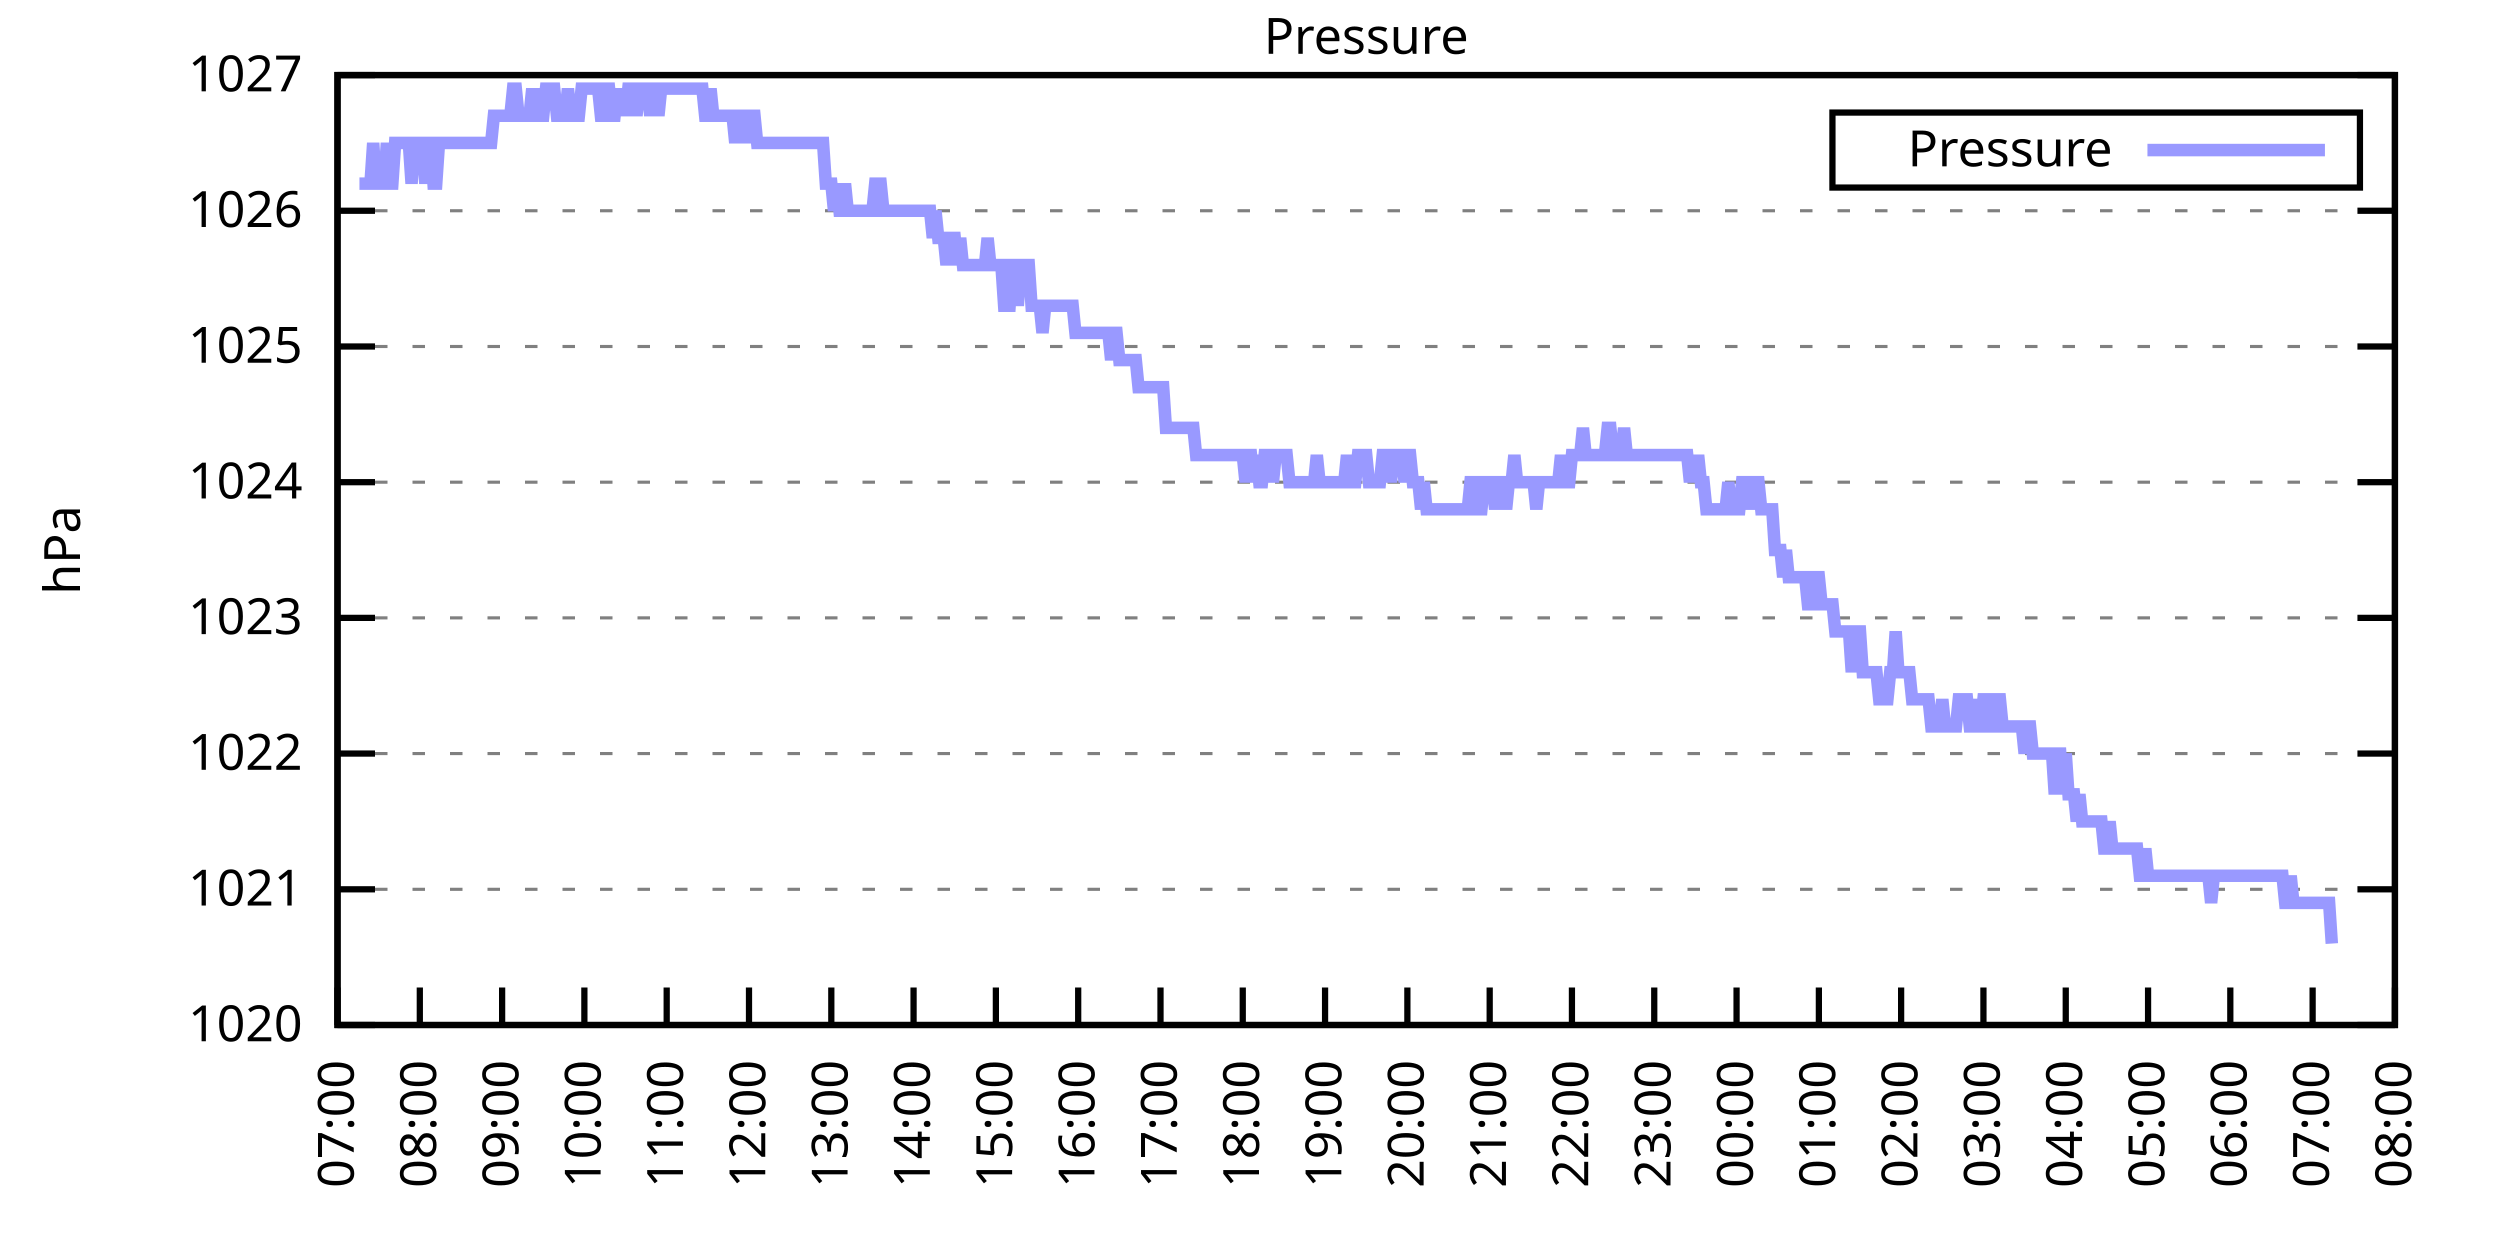
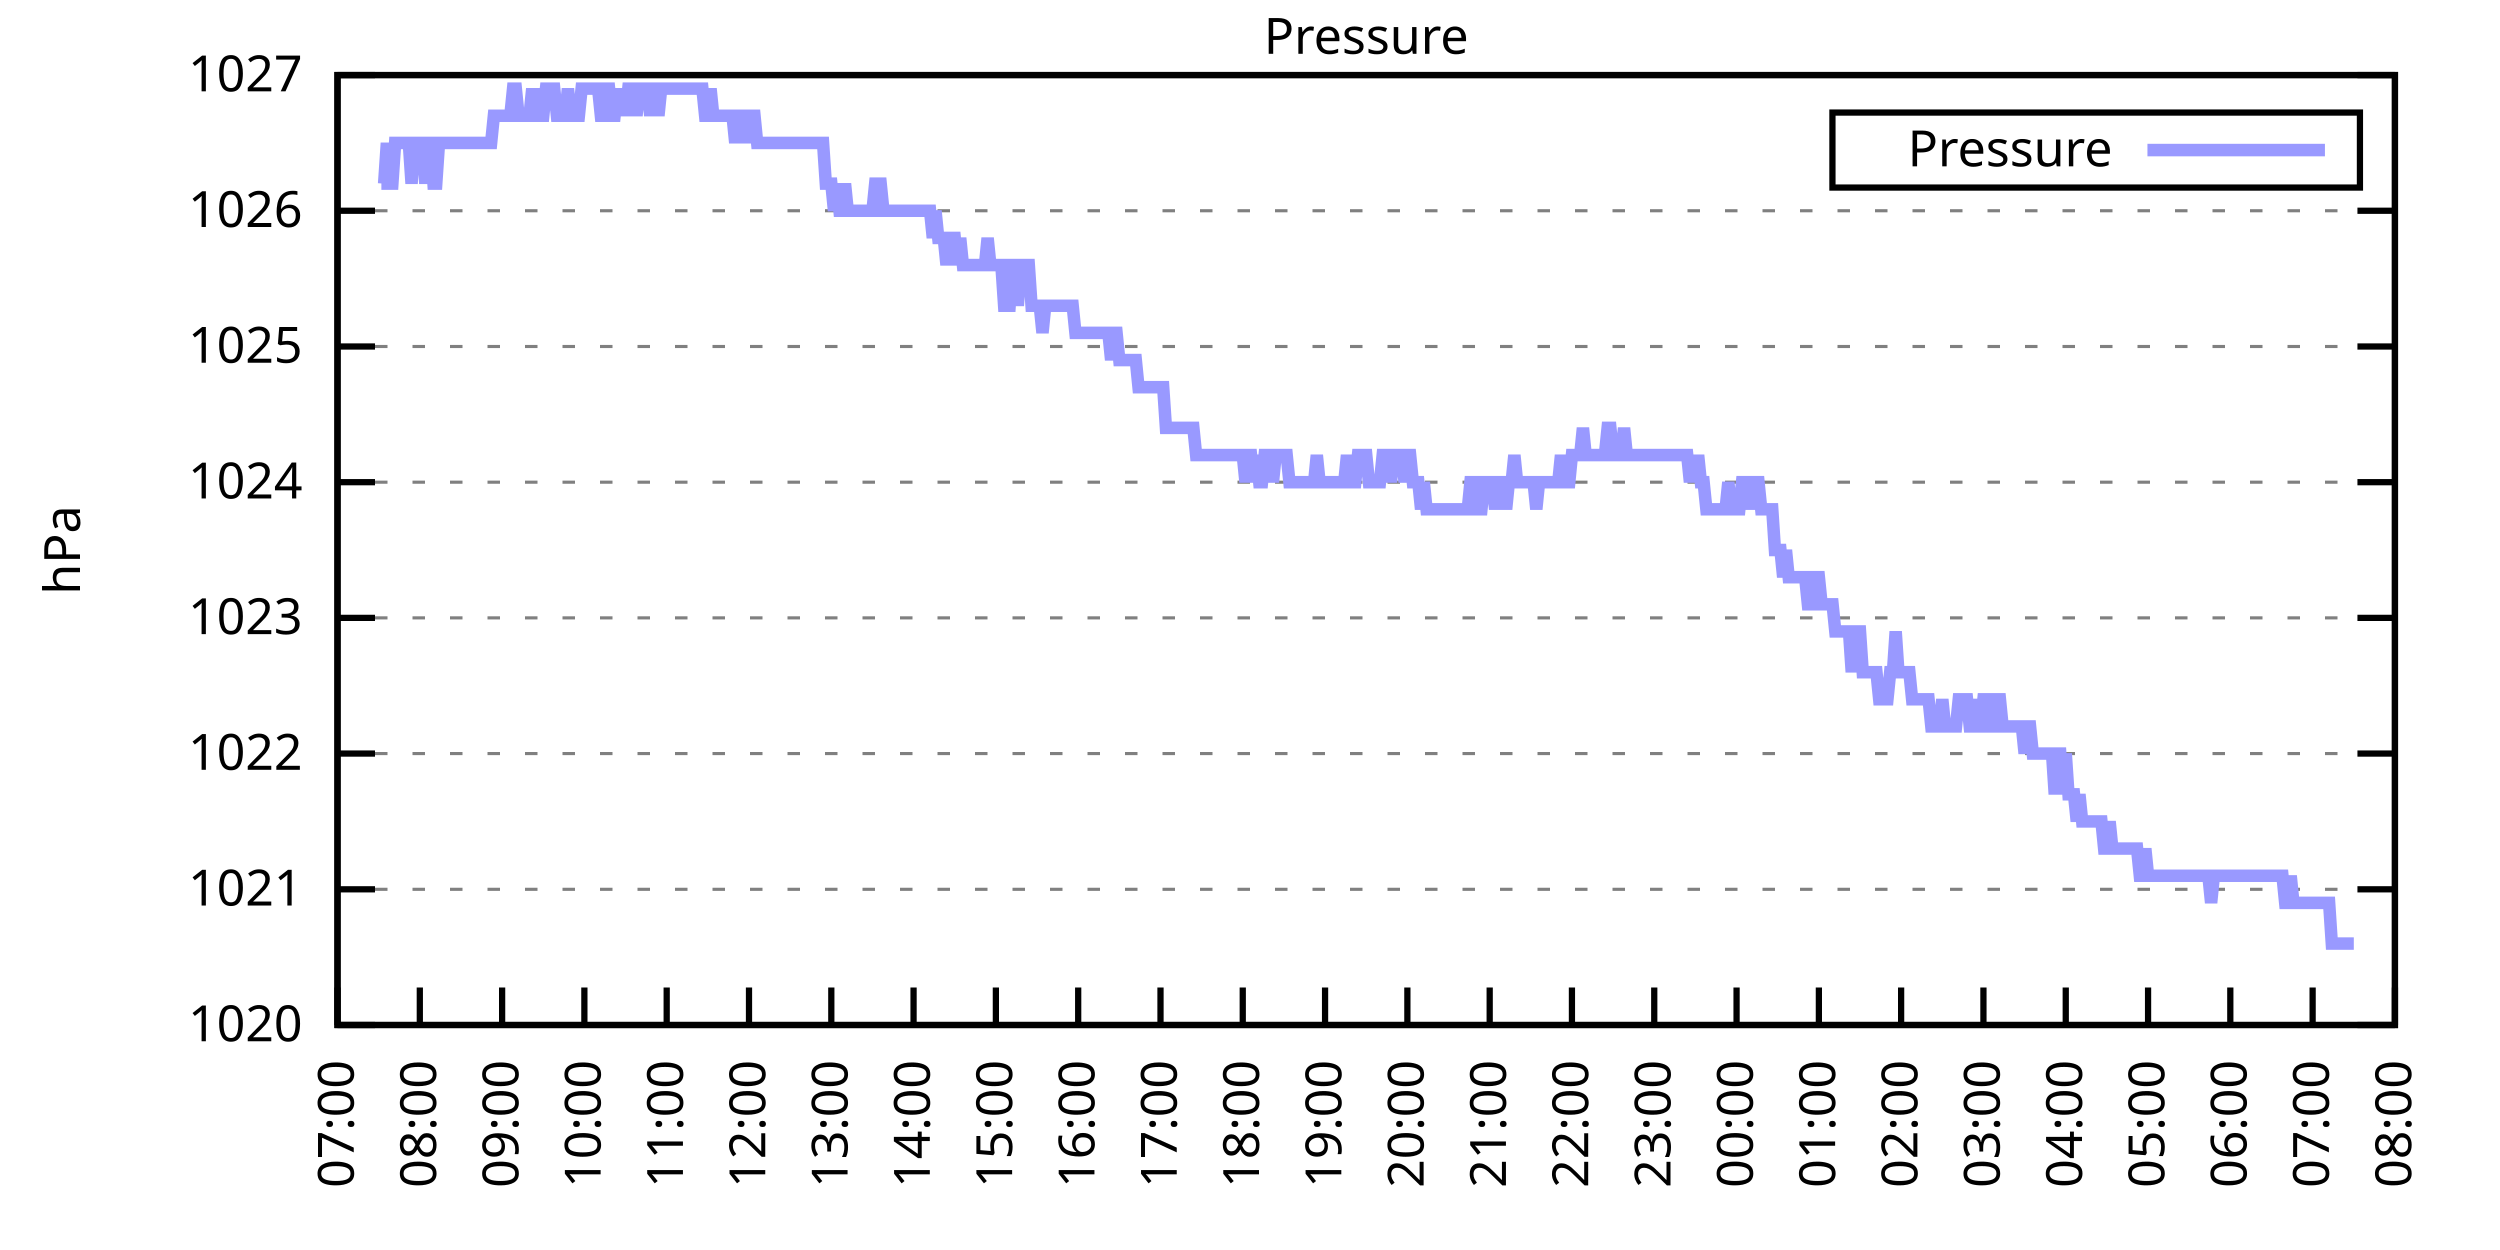
<svg xmlns="http://www.w3.org/2000/svg" xmlns:xlink="http://www.w3.org/1999/xlink" width="400" height="200" viewBox="0 0 400 200">
  <g id="gnuplot_canvas">
    <rect x="0" y="0" width="400" height="200" fill="none" />
    <defs>
      <circle id="gpDot" r="0.5" stroke-width="0.5" stroke="currentColor" />
      <path id="gpPt0" stroke-width="0.333" stroke="currentColor" d="M-1,0 h2 M0,-1 v2" />
      <path id="gpPt1" stroke-width="0.333" stroke="currentColor" d="M-1,-1 L1,1 M1,-1 L-1,1" />
      <path id="gpPt2" stroke-width="0.333" stroke="currentColor" d="M-1,0 L1,0 M0,-1 L0,1 M-1,-1 L1,1 M-1,1 L1,-1" />
      <rect id="gpPt3" stroke-width="0.333" stroke="currentColor" x="-1" y="-1" width="2" height="2" />
      <rect id="gpPt4" stroke-width="0.333" stroke="currentColor" fill="currentColor" x="-1" y="-1" width="2" height="2" />
      <circle id="gpPt5" stroke-width="0.333" stroke="currentColor" cx="0" cy="0" r="1" />
      <use xlink:href="#gpPt5" id="gpPt6" fill="currentColor" stroke="none" />
      <path id="gpPt7" stroke-width="0.333" stroke="currentColor" d="M0,-1.33 L-1.33,0.67 L1.33,0.67 z" />
      <use xlink:href="#gpPt7" id="gpPt8" fill="currentColor" stroke="none" />
      <use xlink:href="#gpPt7" id="gpPt9" stroke="currentColor" transform="rotate(180)" />
      <use xlink:href="#gpPt9" id="gpPt10" fill="currentColor" stroke="none" />
      <use xlink:href="#gpPt3" id="gpPt11" stroke="currentColor" transform="rotate(45)" />
      <use xlink:href="#gpPt11" id="gpPt12" fill="currentColor" stroke="none" />
      <path id="gpPt13" stroke-width="0.333" stroke="currentColor" d="M0,1.330 L1.265,0.411 L0.782,-1.067 L-0.782,-1.076 L-1.265,0.411 z" />
      <use xlink:href="#gpPt13" id="gpPt14" fill="currentColor" stroke="none" />
      <filter id="textbox" filterUnits="objectBoundingBox" x="0" y="0" height="1" width="1">
        <feFlood flood-color="white" flood-opacity="1" result="bgnd" />
        <feComposite in="SourceGraphic" in2="bgnd" operator="atop" />
      </filter>
      <filter id="greybox" filterUnits="objectBoundingBox" x="0" y="0" height="1" width="1">
        <feFlood flood-color="lightgrey" flood-opacity="1" result="grey" />
        <feComposite in="SourceGraphic" in2="grey" operator="atop" />
      </filter>
    </defs>
    <g fill="none" color="white" stroke="currentColor" stroke-width="1.00" stroke-linecap="butt" stroke-linejoin="miter">
</g>
    <g fill="none" color="black" stroke="currentColor" stroke-width="1.00" stroke-linecap="butt" stroke-linejoin="miter">
      <g stroke="none" shape-rendering="crispEdges">
        <polygon fill="rgb(255, 255, 255)" points="54.00,164.00 383.18,164.00 383.18,12.02 54.00,12.02 " />
      </g>
    </g>
    <g fill="none" color="black" stroke="currentColor" stroke-width="1.00" stroke-linecap="butt" stroke-linejoin="miter">
</g>
    <g fill="none" color="black" stroke="black" stroke-width="0.50" stroke-linecap="butt" stroke-linejoin="miter">
</g>
    <g fill="none" color="gray" stroke="currentColor" stroke-width="0.50" stroke-linecap="butt" stroke-linejoin="miter">
      <path stroke="gray" stroke-dasharray="2,4" class="gridline" d="M54.00,164.00 L383.19,164.00  " />
    </g>
    <g fill="none" color="gray" stroke="gray" stroke-width="1.00" stroke-linecap="butt" stroke-linejoin="miter">
</g>
    <g fill="none" color="black" stroke="currentColor" stroke-width="1.00" stroke-linecap="butt" stroke-linejoin="miter">
      <path stroke="black" d="M54.00,164.00 L60.00,164.00 M383.19,164.00 L377.19,164.00  " />
      <g transform="translate(48.40,166.60)" stroke="none" fill="black" font-family="Sans" font-size="8.00" text-anchor="end">
        <text>
          <tspan font-family="Sans"> 1020</tspan>
        </text>
      </g>
    </g>
    <g fill="none" color="black" stroke="currentColor" stroke-width="1.00" stroke-linecap="butt" stroke-linejoin="miter">
</g>
    <g fill="none" color="black" stroke="black" stroke-width="0.50" stroke-linecap="butt" stroke-linejoin="miter">
</g>
    <g fill="none" color="gray" stroke="currentColor" stroke-width="0.50" stroke-linecap="butt" stroke-linejoin="miter">
      <path stroke="gray" stroke-dasharray="2,4" class="gridline" d="M54.00,142.29 L383.19,142.29  " />
    </g>
    <g fill="none" color="gray" stroke="gray" stroke-width="1.00" stroke-linecap="butt" stroke-linejoin="miter">
</g>
    <g fill="none" color="black" stroke="currentColor" stroke-width="1.00" stroke-linecap="butt" stroke-linejoin="miter">
      <path stroke="black" d="M54.00,142.29 L60.00,142.29 M383.19,142.29 L377.19,142.29  " />
      <g transform="translate(48.40,144.89)" stroke="none" fill="black" font-family="Sans" font-size="8.00" text-anchor="end">
        <text>
          <tspan font-family="Sans"> 1021</tspan>
        </text>
      </g>
    </g>
    <g fill="none" color="black" stroke="currentColor" stroke-width="1.00" stroke-linecap="butt" stroke-linejoin="miter">
</g>
    <g fill="none" color="black" stroke="black" stroke-width="0.50" stroke-linecap="butt" stroke-linejoin="miter">
</g>
    <g fill="none" color="gray" stroke="currentColor" stroke-width="0.50" stroke-linecap="butt" stroke-linejoin="miter">
      <path stroke="gray" stroke-dasharray="2,4" class="gridline" d="M54.00,120.57 L383.19,120.57  " />
    </g>
    <g fill="none" color="gray" stroke="gray" stroke-width="1.00" stroke-linecap="butt" stroke-linejoin="miter">
</g>
    <g fill="none" color="black" stroke="currentColor" stroke-width="1.00" stroke-linecap="butt" stroke-linejoin="miter">
      <path stroke="black" d="M54.00,120.57 L60.00,120.57 M383.19,120.57 L377.19,120.57  " />
      <g transform="translate(48.40,123.17)" stroke="none" fill="black" font-family="Sans" font-size="8.00" text-anchor="end">
        <text>
          <tspan font-family="Sans"> 1022</tspan>
        </text>
      </g>
    </g>
    <g fill="none" color="black" stroke="currentColor" stroke-width="1.00" stroke-linecap="butt" stroke-linejoin="miter">
</g>
    <g fill="none" color="black" stroke="black" stroke-width="0.50" stroke-linecap="butt" stroke-linejoin="miter">
</g>
    <g fill="none" color="gray" stroke="currentColor" stroke-width="0.50" stroke-linecap="butt" stroke-linejoin="miter">
      <path stroke="gray" stroke-dasharray="2,4" class="gridline" d="M54.00,98.86 L383.19,98.86  " />
    </g>
    <g fill="none" color="gray" stroke="gray" stroke-width="1.00" stroke-linecap="butt" stroke-linejoin="miter">
</g>
    <g fill="none" color="black" stroke="currentColor" stroke-width="1.00" stroke-linecap="butt" stroke-linejoin="miter">
      <path stroke="black" d="M54.00,98.86 L60.00,98.86 M383.19,98.86 L377.19,98.86  " />
      <g transform="translate(48.40,101.46)" stroke="none" fill="black" font-family="Sans" font-size="8.00" text-anchor="end">
        <text>
          <tspan font-family="Sans"> 1023</tspan>
        </text>
      </g>
    </g>
    <g fill="none" color="black" stroke="currentColor" stroke-width="1.00" stroke-linecap="butt" stroke-linejoin="miter">
</g>
    <g fill="none" color="black" stroke="black" stroke-width="0.50" stroke-linecap="butt" stroke-linejoin="miter">
</g>
    <g fill="none" color="gray" stroke="currentColor" stroke-width="0.50" stroke-linecap="butt" stroke-linejoin="miter">
      <path stroke="gray" stroke-dasharray="2,4" class="gridline" d="M54.00,77.15 L383.19,77.15  " />
    </g>
    <g fill="none" color="gray" stroke="gray" stroke-width="1.00" stroke-linecap="butt" stroke-linejoin="miter">
</g>
    <g fill="none" color="black" stroke="currentColor" stroke-width="1.00" stroke-linecap="butt" stroke-linejoin="miter">
      <path stroke="black" d="M54.00,77.15 L60.00,77.15 M383.19,77.15 L377.19,77.15  " />
      <g transform="translate(48.40,79.75)" stroke="none" fill="black" font-family="Sans" font-size="8.00" text-anchor="end">
        <text>
          <tspan font-family="Sans"> 1024</tspan>
        </text>
      </g>
    </g>
    <g fill="none" color="black" stroke="currentColor" stroke-width="1.00" stroke-linecap="butt" stroke-linejoin="miter">
</g>
    <g fill="none" color="black" stroke="black" stroke-width="0.50" stroke-linecap="butt" stroke-linejoin="miter">
</g>
    <g fill="none" color="gray" stroke="currentColor" stroke-width="0.50" stroke-linecap="butt" stroke-linejoin="miter">
      <path stroke="gray" stroke-dasharray="2,4" class="gridline" d="M54.00,55.44 L383.19,55.44  " />
    </g>
    <g fill="none" color="gray" stroke="gray" stroke-width="1.00" stroke-linecap="butt" stroke-linejoin="miter">
</g>
    <g fill="none" color="black" stroke="currentColor" stroke-width="1.00" stroke-linecap="butt" stroke-linejoin="miter">
      <path stroke="black" d="M54.00,55.44 L60.00,55.44 M383.19,55.44 L377.19,55.44  " />
      <g transform="translate(48.40,58.04)" stroke="none" fill="black" font-family="Sans" font-size="8.00" text-anchor="end">
        <text>
          <tspan font-family="Sans"> 1025</tspan>
        </text>
      </g>
    </g>
    <g fill="none" color="black" stroke="currentColor" stroke-width="1.00" stroke-linecap="butt" stroke-linejoin="miter">
</g>
    <g fill="none" color="black" stroke="black" stroke-width="0.50" stroke-linecap="butt" stroke-linejoin="miter">
</g>
    <g fill="none" color="gray" stroke="currentColor" stroke-width="0.50" stroke-linecap="butt" stroke-linejoin="miter">
      <path stroke="gray" stroke-dasharray="2,4" class="gridline" d="M54.00,33.72 L383.19,33.72  " />
    </g>
    <g fill="none" color="gray" stroke="gray" stroke-width="1.00" stroke-linecap="butt" stroke-linejoin="miter">
</g>
    <g fill="none" color="black" stroke="currentColor" stroke-width="1.00" stroke-linecap="butt" stroke-linejoin="miter">
      <path stroke="black" d="M54.00,33.72 L60.00,33.72 M383.19,33.72 L377.19,33.72  " />
      <g transform="translate(48.40,36.32)" stroke="none" fill="black" font-family="Sans" font-size="8.00" text-anchor="end">
        <text>
          <tspan font-family="Sans"> 1026</tspan>
        </text>
      </g>
    </g>
    <g fill="none" color="black" stroke="currentColor" stroke-width="1.00" stroke-linecap="butt" stroke-linejoin="miter">
</g>
    <g fill="none" color="black" stroke="black" stroke-width="0.50" stroke-linecap="butt" stroke-linejoin="miter">
</g>
    <g fill="none" color="gray" stroke="currentColor" stroke-width="0.50" stroke-linecap="butt" stroke-linejoin="miter">
      <path stroke="gray" stroke-dasharray="2,4" class="gridline" d="M54.00,12.01 L383.19,12.01  " />
    </g>
    <g fill="none" color="gray" stroke="gray" stroke-width="1.00" stroke-linecap="butt" stroke-linejoin="miter">
</g>
    <g fill="none" color="black" stroke="currentColor" stroke-width="1.00" stroke-linecap="butt" stroke-linejoin="miter">
      <path stroke="black" d="M54.00,12.01 L60.00,12.01 M383.19,12.01 L377.19,12.01  " />
      <g transform="translate(48.40,14.61)" stroke="none" fill="black" font-family="Sans" font-size="8.00" text-anchor="end">
        <text>
          <tspan font-family="Sans"> 1027</tspan>
        </text>
      </g>
    </g>
    <g fill="none" color="black" stroke="currentColor" stroke-width="1.00" stroke-linecap="butt" stroke-linejoin="miter">
      <path stroke="black" d="M54.00,164.00 L54.00,158.00  " />
      <g transform="translate(56.60,169.60) rotate(270.00)" stroke="none" fill="black" font-family="Sans" font-size="8.00" text-anchor="end">
        <text>
          <tspan font-family="Sans">07:00</tspan>
        </text>
      </g>
    </g>
    <g fill="none" color="black" stroke="currentColor" stroke-width="1.00" stroke-linecap="butt" stroke-linejoin="miter">
      <path stroke="black" d="M67.17,164.00 L67.17,158.00  " />
      <g transform="translate(69.77,169.60) rotate(270.00)" stroke="none" fill="black" font-family="Sans" font-size="8.00" text-anchor="end">
        <text>
          <tspan font-family="Sans">08:00</tspan>
        </text>
      </g>
    </g>
    <g fill="none" color="black" stroke="currentColor" stroke-width="1.00" stroke-linecap="butt" stroke-linejoin="miter">
      <path stroke="black" d="M80.34,164.00 L80.34,158.00  " />
      <g transform="translate(82.94,169.60) rotate(270.00)" stroke="none" fill="black" font-family="Sans" font-size="8.00" text-anchor="end">
        <text>
          <tspan font-family="Sans">09:00</tspan>
        </text>
      </g>
    </g>
    <g fill="none" color="black" stroke="currentColor" stroke-width="1.00" stroke-linecap="butt" stroke-linejoin="miter">
      <path stroke="black" d="M93.50,164.00 L93.50,158.00  " />
      <g transform="translate(96.10,169.60) rotate(270.00)" stroke="none" fill="black" font-family="Sans" font-size="8.00" text-anchor="end">
        <text>
          <tspan font-family="Sans">10:00</tspan>
        </text>
      </g>
    </g>
    <g fill="none" color="black" stroke="currentColor" stroke-width="1.00" stroke-linecap="butt" stroke-linejoin="miter">
      <path stroke="black" d="M106.67,164.00 L106.67,158.00  " />
      <g transform="translate(109.27,169.60) rotate(270.00)" stroke="none" fill="black" font-family="Sans" font-size="8.00" text-anchor="end">
        <text>
          <tspan font-family="Sans">11:00</tspan>
        </text>
      </g>
    </g>
    <g fill="none" color="black" stroke="currentColor" stroke-width="1.00" stroke-linecap="butt" stroke-linejoin="miter">
      <path stroke="black" d="M119.84,164.00 L119.84,158.00  " />
      <g transform="translate(122.44,169.60) rotate(270.00)" stroke="none" fill="black" font-family="Sans" font-size="8.00" text-anchor="end">
        <text>
          <tspan font-family="Sans">12:00</tspan>
        </text>
      </g>
    </g>
    <g fill="none" color="black" stroke="currentColor" stroke-width="1.00" stroke-linecap="butt" stroke-linejoin="miter">
      <path stroke="black" d="M133.01,164.00 L133.01,158.00  " />
      <g transform="translate(135.61,169.60) rotate(270.00)" stroke="none" fill="black" font-family="Sans" font-size="8.00" text-anchor="end">
        <text>
          <tspan font-family="Sans">13:00</tspan>
        </text>
      </g>
    </g>
    <g fill="none" color="black" stroke="currentColor" stroke-width="1.00" stroke-linecap="butt" stroke-linejoin="miter">
      <path stroke="black" d="M146.17,164.00 L146.17,158.00  " />
      <g transform="translate(148.77,169.60) rotate(270.00)" stroke="none" fill="black" font-family="Sans" font-size="8.00" text-anchor="end">
        <text>
          <tspan font-family="Sans">14:00</tspan>
        </text>
      </g>
    </g>
    <g fill="none" color="black" stroke="currentColor" stroke-width="1.00" stroke-linecap="butt" stroke-linejoin="miter">
      <path stroke="black" d="M159.34,164.00 L159.34,158.00  " />
      <g transform="translate(161.94,169.60) rotate(270.00)" stroke="none" fill="black" font-family="Sans" font-size="8.00" text-anchor="end">
        <text>
          <tspan font-family="Sans">15:00</tspan>
        </text>
      </g>
    </g>
    <g fill="none" color="black" stroke="currentColor" stroke-width="1.00" stroke-linecap="butt" stroke-linejoin="miter">
      <path stroke="black" d="M172.51,164.00 L172.51,158.00  " />
      <g transform="translate(175.11,169.60) rotate(270.00)" stroke="none" fill="black" font-family="Sans" font-size="8.00" text-anchor="end">
        <text>
          <tspan font-family="Sans">16:00</tspan>
        </text>
      </g>
    </g>
    <g fill="none" color="black" stroke="currentColor" stroke-width="1.00" stroke-linecap="butt" stroke-linejoin="miter">
      <path stroke="black" d="M185.68,164.00 L185.68,158.00  " />
      <g transform="translate(188.28,169.60) rotate(270.00)" stroke="none" fill="black" font-family="Sans" font-size="8.00" text-anchor="end">
        <text>
          <tspan font-family="Sans">17:00</tspan>
        </text>
      </g>
    </g>
    <g fill="none" color="black" stroke="currentColor" stroke-width="1.00" stroke-linecap="butt" stroke-linejoin="miter">
      <path stroke="black" d="M198.84,164.00 L198.84,158.00  " />
      <g transform="translate(201.44,169.60) rotate(270.00)" stroke="none" fill="black" font-family="Sans" font-size="8.00" text-anchor="end">
        <text>
          <tspan font-family="Sans">18:00</tspan>
        </text>
      </g>
    </g>
    <g fill="none" color="black" stroke="currentColor" stroke-width="1.00" stroke-linecap="butt" stroke-linejoin="miter">
      <path stroke="black" d="M212.01,164.00 L212.01,158.00  " />
      <g transform="translate(214.61,169.60) rotate(270.00)" stroke="none" fill="black" font-family="Sans" font-size="8.00" text-anchor="end">
        <text>
          <tspan font-family="Sans">19:00</tspan>
        </text>
      </g>
    </g>
    <g fill="none" color="black" stroke="currentColor" stroke-width="1.00" stroke-linecap="butt" stroke-linejoin="miter">
      <path stroke="black" d="M225.18,164.00 L225.18,158.00  " />
      <g transform="translate(227.78,169.60) rotate(270.00)" stroke="none" fill="black" font-family="Sans" font-size="8.00" text-anchor="end">
        <text>
          <tspan font-family="Sans">20:00</tspan>
        </text>
      </g>
    </g>
    <g fill="none" color="black" stroke="currentColor" stroke-width="1.00" stroke-linecap="butt" stroke-linejoin="miter">
      <path stroke="black" d="M238.35,164.00 L238.35,158.00  " />
      <g transform="translate(240.95,169.60) rotate(270.00)" stroke="none" fill="black" font-family="Sans" font-size="8.00" text-anchor="end">
        <text>
          <tspan font-family="Sans">21:00</tspan>
        </text>
      </g>
    </g>
    <g fill="none" color="black" stroke="currentColor" stroke-width="1.00" stroke-linecap="butt" stroke-linejoin="miter">
      <path stroke="black" d="M251.51,164.00 L251.51,158.00  " />
      <g transform="translate(254.11,169.60) rotate(270.00)" stroke="none" fill="black" font-family="Sans" font-size="8.00" text-anchor="end">
        <text>
          <tspan font-family="Sans">22:00</tspan>
        </text>
      </g>
    </g>
    <g fill="none" color="black" stroke="currentColor" stroke-width="1.00" stroke-linecap="butt" stroke-linejoin="miter">
      <path stroke="black" d="M264.68,164.00 L264.68,158.00  " />
      <g transform="translate(267.28,169.60) rotate(270.00)" stroke="none" fill="black" font-family="Sans" font-size="8.00" text-anchor="end">
        <text>
          <tspan font-family="Sans">23:00</tspan>
        </text>
      </g>
    </g>
    <g fill="none" color="black" stroke="currentColor" stroke-width="1.00" stroke-linecap="butt" stroke-linejoin="miter">
      <path stroke="black" d="M277.85,164.00 L277.85,158.00  " />
      <g transform="translate(280.45,169.60) rotate(270.00)" stroke="none" fill="black" font-family="Sans" font-size="8.00" text-anchor="end">
        <text>
          <tspan font-family="Sans">00:00</tspan>
        </text>
      </g>
    </g>
    <g fill="none" color="black" stroke="currentColor" stroke-width="1.00" stroke-linecap="butt" stroke-linejoin="miter">
      <path stroke="black" d="M291.02,164.00 L291.02,158.00  " />
      <g transform="translate(293.62,169.60) rotate(270.00)" stroke="none" fill="black" font-family="Sans" font-size="8.00" text-anchor="end">
        <text>
          <tspan font-family="Sans">01:00</tspan>
        </text>
      </g>
    </g>
    <g fill="none" color="black" stroke="currentColor" stroke-width="1.00" stroke-linecap="butt" stroke-linejoin="miter">
      <path stroke="black" d="M304.18,164.00 L304.18,158.00  " />
      <g transform="translate(306.78,169.60) rotate(270.00)" stroke="none" fill="black" font-family="Sans" font-size="8.00" text-anchor="end">
        <text>
          <tspan font-family="Sans">02:00</tspan>
        </text>
      </g>
    </g>
    <g fill="none" color="black" stroke="currentColor" stroke-width="1.00" stroke-linecap="butt" stroke-linejoin="miter">
      <path stroke="black" d="M317.35,164.00 L317.35,158.00  " />
      <g transform="translate(319.95,169.60) rotate(270.00)" stroke="none" fill="black" font-family="Sans" font-size="8.00" text-anchor="end">
        <text>
          <tspan font-family="Sans">03:00</tspan>
        </text>
      </g>
    </g>
    <g fill="none" color="black" stroke="currentColor" stroke-width="1.00" stroke-linecap="butt" stroke-linejoin="miter">
      <path stroke="black" d="M330.52,164.00 L330.52,158.00  " />
      <g transform="translate(333.12,169.60) rotate(270.00)" stroke="none" fill="black" font-family="Sans" font-size="8.00" text-anchor="end">
        <text>
          <tspan font-family="Sans">04:00</tspan>
        </text>
      </g>
    </g>
    <g fill="none" color="black" stroke="currentColor" stroke-width="1.00" stroke-linecap="butt" stroke-linejoin="miter">
      <path stroke="black" d="M343.69,164.00 L343.69,158.00  " />
      <g transform="translate(346.29,169.60) rotate(270.00)" stroke="none" fill="black" font-family="Sans" font-size="8.00" text-anchor="end">
        <text>
          <tspan font-family="Sans">05:00</tspan>
        </text>
      </g>
    </g>
    <g fill="none" color="black" stroke="currentColor" stroke-width="1.00" stroke-linecap="butt" stroke-linejoin="miter">
      <path stroke="black" d="M356.85,164.00 L356.85,158.00  " />
      <g transform="translate(359.45,169.60) rotate(270.00)" stroke="none" fill="black" font-family="Sans" font-size="8.00" text-anchor="end">
        <text>
          <tspan font-family="Sans">06:00</tspan>
        </text>
      </g>
    </g>
    <g fill="none" color="black" stroke="currentColor" stroke-width="1.00" stroke-linecap="butt" stroke-linejoin="miter">
      <path stroke="black" d="M370.02,164.00 L370.02,158.00  " />
      <g transform="translate(372.62,169.60) rotate(270.00)" stroke="none" fill="black" font-family="Sans" font-size="8.00" text-anchor="end">
        <text>
          <tspan font-family="Sans">07:00</tspan>
        </text>
      </g>
    </g>
    <g fill="none" color="black" stroke="currentColor" stroke-width="1.00" stroke-linecap="butt" stroke-linejoin="miter">
      <path stroke="black" d="M383.19,164.00 L383.19,158.00  " />
      <g transform="translate(385.79,169.60) rotate(270.00)" stroke="none" fill="black" font-family="Sans" font-size="8.00" text-anchor="end">
        <text>
          <tspan font-family="Sans">08:00</tspan>
        </text>
      </g>
    </g>
    <g fill="none" color="black" stroke="currentColor" stroke-width="1.00" stroke-linecap="butt" stroke-linejoin="miter">
</g>
    <g fill="none" color="black" stroke="currentColor" stroke-width="1.00" stroke-linecap="butt" stroke-linejoin="miter">
      <path stroke="black" d="M54.00,12.01 L54.00,164.00 L383.19,164.00 L383.19,12.01 L54.00,12.01 Z  " />
    </g>
    <g fill="none" color="black" stroke="currentColor" stroke-width="1.00" stroke-linecap="butt" stroke-linejoin="miter">
</g>
    <g fill="none" color="black" stroke="currentColor" stroke-width="1.00" stroke-linecap="butt" stroke-linejoin="miter">
      <path stroke="black" d="M293.19,30.01 L293.19,18.01 L377.59,18.01 L377.59,30.01 L293.19,30.01 Z  " />
    </g>
    <g id="Pressure_plot_1">
      <g fill="none" color="white" stroke="black" stroke-width="2.00" stroke-linecap="butt" stroke-linejoin="miter">
</g>
      <g fill="none" color="black" stroke="currentColor" stroke-width="2.00" stroke-linecap="butt" stroke-linejoin="miter">
        <g transform="translate(337.99,26.61)" stroke="none" fill="black" font-family="Sans" font-size="8.00" text-anchor="end">
          <text>
            <tspan font-family="Sans">Pressure</tspan>
          </text>
        </g>
      </g>
      <g fill="none" color="black" stroke="currentColor" stroke-width="2.00" stroke-linecap="butt" stroke-linejoin="miter">
-         <path stroke="rgb(153, 153, 255)" d="M343.59,24.01 L371.99,24.01 M57.51,29.38 L57.95,29.38 L58.39,29.38 L58.83,29.38 L59.27,29.38 L59.71,22.87   L60.14,29.38 L60.58,29.38 L61.02,29.38 L61.46,29.38 L61.90,22.87 L62.34,29.38 L62.78,29.38 L63.22,22.87   L63.66,22.87 L64.10,22.87 L64.53,22.87 L64.97,22.87 L65.41,22.87 L65.85,29.38 L66.29,22.87 L66.73,22.87   L67.17,22.87 L67.61,22.87 L68.05,29.38 L68.48,22.87 L68.92,22.87 L69.36,29.38 L69.80,29.38 L70.24,22.87   L70.68,22.87 L71.12,22.87 L71.56,22.87 L72.00,22.87 L72.43,22.87 L72.87,22.87 L73.31,22.87 L73.75,22.87   L74.19,22.87 L74.63,22.87 L75.07,22.87 L75.51,22.87 L75.95,22.87 L76.38,22.87 L76.82,22.87 L77.26,22.87   L77.70,22.87 L78.14,22.87 L78.58,22.87 L79.02,18.52 L79.46,18.52 L79.90,18.52 L80.34,18.52 L80.77,18.52   L81.21,18.52 L81.65,18.52 L82.09,14.18 L82.53,14.18 L82.97,18.52 L83.41,18.52 L83.85,18.52 L84.29,18.52   L84.72,18.52 L85.16,14.18 L85.60,18.52 L86.04,14.18 L86.48,18.52 L86.92,18.52 L87.36,14.18 L87.80,14.18   L88.24,14.18 L88.67,14.18 L89.11,18.52 L89.55,18.52 L89.99,18.52 L90.43,18.52 L90.87,14.18 L91.31,18.52   L91.75,18.52 L92.19,18.52 L92.62,18.52 L93.06,14.18 L93.50,14.18 L93.94,14.18 L94.38,14.18 L94.82,14.18   L95.26,14.18 L95.70,14.18 L96.14,18.52 L96.58,18.52 L97.01,14.18 L97.45,14.18 L97.89,18.52 L98.33,18.52   L98.77,14.18 L99.21,18.52 L99.65,14.18 L100.09,18.52 L100.53,14.18 L100.96,14.18 L101.40,14.18 L101.84,18.52   L102.28,14.18 L102.72,14.18 L103.16,14.18 L103.60,14.18 L104.04,18.52 L104.48,14.18 L104.91,14.18 L105.35,18.52   L105.79,14.18 L106.23,14.18 L106.67,14.18 L107.11,14.18 L107.55,14.18 L107.99,14.18 L108.43,14.18 L108.87,14.18   L109.30,14.18 L109.74,14.18 L110.18,14.18 L110.62,14.18 L111.06,14.18 L111.50,14.18 L111.94,14.18 L112.38,14.18   L112.82,18.52 L113.25,18.52 L113.69,14.18 L114.13,18.52 L114.57,18.52 L115.01,18.52 L115.45,18.52 L115.89,18.52   L116.33,18.52 L116.77,18.52 L117.20,18.52 L117.64,22.87 L118.08,18.52 L118.52,18.52 L118.96,18.52 L119.40,22.87   L119.84,18.52 L120.28,18.52 L120.72,18.52 L121.15,22.87 L121.59,22.87 L122.03,22.87 L122.47,22.87 L122.91,22.87   L123.35,22.87 L123.79,22.87 L124.23,22.87 L124.67,22.87 L125.11,22.87 L125.54,22.87 L125.98,22.87 L126.42,22.87   L126.86,22.87 L127.30,22.87 L127.74,22.87 L128.18,22.87 L128.62,22.87 L129.06,22.87 L129.49,22.87 L129.93,22.87   L130.37,22.87 L130.81,22.87 L131.25,22.87 L131.69,22.87 L132.13,29.38 L132.57,29.38 L133.01,29.38 L133.44,33.72   L133.88,29.38 L134.32,33.72 L134.76,33.72 L135.20,29.38 L135.64,33.72 L136.08,33.72 L136.52,33.72 L136.96,33.72   L137.39,33.72 L137.83,33.72 L138.27,33.72 L138.71,33.72 L139.15,33.72 L139.59,33.72 L140.03,29.38 L140.47,29.38   L140.91,29.38 L141.35,33.72 L141.78,33.72 L142.22,33.72 L142.66,33.72 L143.10,33.72 L143.54,33.72 L143.98,33.72   L144.42,33.72 L144.86,33.72 L145.30,33.72 L145.73,33.72 L146.17,33.72 L146.61,33.72 L147.05,33.72 L147.49,33.72   L147.93,33.72 L148.37,33.72 L148.81,33.72 L149.25,38.07 L149.68,33.72 L150.12,38.07 L150.56,38.07 L151.00,38.07   L151.44,42.41 L151.88,38.07 L152.32,38.07 L152.76,38.07 L153.20,42.41 L153.63,38.07 L154.07,42.41 L154.51,42.41   L154.95,42.41 L155.39,42.41 L155.83,42.41 L156.27,42.41 L156.71,42.41 L157.15,42.41 L157.59,42.41 L158.02,38.07   L158.46,42.41 L158.90,42.41 L159.34,42.41 L159.78,42.41 L160.22,42.41 L160.66,48.92 L161.10,48.92 L161.54,48.92   L161.97,42.41 L162.41,42.41 L162.85,48.92 L163.29,42.41 L163.73,42.41 L164.17,42.41 L164.61,42.41 L165.05,48.92   L165.49,48.92 L165.92,48.92 L166.36,48.92 L166.80,53.26 L167.24,48.92 L167.68,48.92 L168.12,48.92 L168.56,48.92   L169.00,48.92 L169.44,48.92 L169.87,48.92 L170.31,48.92 L170.75,48.92 L171.19,48.92 L171.63,48.92 L172.07,53.26   L172.51,53.26 L172.95,53.26 L173.39,53.26 L173.83,53.26 L174.26,53.26 L174.70,53.26 L175.14,53.26 L175.58,53.26   L176.02,53.26 L176.46,53.26 L176.90,53.26 L177.34,53.26 L177.78,57.61 L178.21,53.26 L178.65,53.26 L179.09,57.61   L179.53,57.61 L179.97,57.61 L180.41,57.61 L180.85,57.61 L181.29,57.61 L181.73,57.61 L182.16,61.95 L182.60,61.95   L183.04,61.95 L183.48,61.95 L183.92,61.95 L184.36,61.95 L184.80,61.95 L185.24,61.95 L185.68,61.95 L186.11,61.95   L186.55,68.46 L186.99,68.46 L187.43,68.46 L187.87,68.46 L188.31,68.46 L188.75,68.46 L189.19,68.46 L189.63,68.46   L190.07,68.46 L190.50,68.46 L190.94,68.46 L191.38,72.81 L191.82,72.81 L192.26,72.81 L192.70,72.81 L193.14,72.81   L193.58,72.81 L194.02,72.81 L194.45,72.81 L194.89,72.81 L195.33,72.81 L195.77,72.81 L196.21,72.81 L196.65,72.81   L197.09,72.81 L197.53,72.81 L197.97,72.81 L198.40,72.81 L198.84,72.81 L199.28,77.15 L199.72,72.81 L200.16,72.81   L200.60,77.15 L201.04,72.81 L201.48,77.15 L201.92,77.15 L202.35,72.81 L202.79,72.81 L203.23,72.81 L203.67,77.15   L204.11,72.81 L204.55,72.81 L204.99,72.81 L205.43,72.81 L205.87,72.81 L206.31,77.15 L206.74,77.15 L207.18,77.15   L207.62,77.15 L208.06,77.15 L208.50,77.15 L208.94,77.15 L209.38,77.15 L209.82,77.15 L210.26,77.15 L210.69,72.81   L211.13,77.15 L211.57,77.15 L212.01,77.15 L212.45,77.15 L212.89,77.15 L213.33,77.15 L213.77,77.15 L214.21,77.15   L214.64,77.15 L215.08,77.15 L215.52,72.81 L215.96,77.15 L216.40,77.15 L216.84,77.15 L217.28,72.81 L217.72,72.81   L218.16,72.81 L218.60,72.81 L219.03,77.15 L219.47,77.15 L219.91,77.15 L220.35,77.15 L220.79,77.15 L221.23,72.81   L221.67,72.81 L222.11,72.81 L222.55,77.15 L222.98,72.81 L223.42,72.81 L223.86,72.81 L224.30,72.81 L224.74,77.15   L225.18,72.81 L225.62,72.81 L226.06,77.15 L226.50,77.15 L226.93,77.15 L227.37,81.49 L227.81,77.15 L228.25,81.49   L228.69,81.49 L229.13,81.49 L229.57,81.49 L230.01,81.49 L230.45,81.49 L230.88,81.49 L231.32,81.49 L231.76,81.49   L232.20,81.49 L232.64,81.49 L233.08,81.49 L233.52,81.49 L233.96,81.49 L234.40,81.49 L234.84,81.49 L235.27,77.15   L235.71,77.15 L236.15,81.49 L236.59,81.49 L237.03,81.49 L237.47,77.15 L237.91,77.15 L238.35,77.15 L238.79,77.15   L239.22,81.49 L239.66,77.15 L240.10,77.15 L240.54,77.15 L240.98,81.49 L241.42,77.15 L241.86,77.15 L242.30,72.81   L242.74,77.15 L243.17,77.15 L243.61,77.15 L244.05,77.15 L244.49,77.15 L244.93,77.15 L245.37,77.15 L245.81,81.49   L246.25,77.15 L246.69,77.15 L247.12,77.15 L247.56,77.15 L248.00,77.15 L248.44,77.15 L248.88,77.15 L249.32,77.15   L249.76,72.81 L250.20,77.15 L250.64,77.15 L251.08,77.15 L251.51,72.81 L251.95,72.81 L252.39,72.81 L252.83,72.81   L253.27,68.46 L253.71,72.81 L254.15,72.81 L254.59,72.81 L255.03,72.81 L255.46,72.81 L255.90,72.81 L256.34,72.81   L256.78,72.81 L257.22,68.46 L257.66,68.46 L258.10,72.81 L258.54,72.81 L258.98,72.81 L259.41,72.81 L259.85,68.46   L260.29,72.81 L260.73,72.81 L261.17,72.81 L261.61,72.81 L262.05,72.81 L262.49,72.81 L262.93,72.81 L263.36,72.81   L263.80,72.81 L264.24,72.81 L264.68,72.81 L265.12,72.81 L265.56,72.81 L266.00,72.81 L266.44,72.81 L266.88,72.81   L267.32,72.81 L267.75,72.81 L268.19,72.81 L268.63,72.81 L269.07,72.81 L269.51,72.81 L269.95,72.81 L270.39,77.15   L270.83,72.81 L271.27,77.15 L271.70,72.81 L272.14,77.15 L272.58,77.15 L273.02,81.49 L273.46,81.49 L273.90,81.49   L274.34,81.49 L274.78,81.49 L275.22,81.49 L275.65,81.49 L276.09,81.49 L276.53,77.15 L276.97,81.49 L277.41,81.49   L277.85,81.49 L278.29,81.49 L278.73,77.15 L279.17,77.15 L279.60,81.49 L280.04,77.15 L280.48,81.49 L280.92,77.15   L281.36,77.15 L281.80,81.49 L282.24,81.49 L282.68,81.49 L283.12,81.49 L283.56,81.49 L283.99,88.00 L284.43,88.00   L284.87,88.00 L285.31,92.35 L285.75,88.00 L286.19,92.35 L286.63,92.35 L287.07,92.35 L287.51,92.35 L287.94,92.35   L288.38,92.35 L288.82,92.35 L289.26,96.69 L289.70,96.69 L290.14,96.69 L290.58,92.35 L291.02,92.35 L291.46,96.69   L291.89,96.69 L292.33,96.69 L292.77,96.69 L293.21,96.69 L293.65,101.03 L294.09,101.03 L294.53,101.03 L294.97,101.03   L295.41,101.03 L295.84,101.03 L296.28,107.55 L296.72,101.03 L297.16,101.03 L297.60,101.03 L298.04,107.55 L298.48,107.55   L298.92,107.55 L299.36,107.55 L299.80,107.55 L300.23,107.55 L300.67,111.89 L301.11,111.89 L301.55,111.89 L301.99,111.89   L302.43,107.55 L302.87,107.55 L303.31,101.03 L303.75,107.55 L304.18,107.55 L304.62,107.55 L305.06,107.55 L305.50,107.55   L305.94,111.89 L306.38,111.89 L306.82,111.89 L307.26,111.89 L307.70,111.89 L308.13,111.89 L308.57,111.89 L309.01,116.23   L309.45,116.23 L309.89,116.23 L310.33,116.23 L310.77,111.89 L311.21,116.23 L311.65,116.23 L312.08,116.23 L312.52,116.23   L312.96,116.23 L313.40,111.89 L313.84,111.89 L314.28,111.89 L314.72,111.89 L315.16,116.23 L315.60,116.23 L316.04,111.89   L316.47,116.23 L316.91,116.23 L317.35,111.89 L317.79,111.89 L318.23,116.23 L318.67,116.23 L319.11,111.89 L319.55,111.89   L319.99,111.89 L320.42,116.23 L320.86,116.23 L321.30,116.23 L321.74,116.23 L322.18,116.23 L322.62,116.23 L323.06,116.23   L323.50,116.23 L323.94,120.57 L324.37,116.23 L324.81,116.23 L325.25,120.57 L325.69,120.57 L326.13,120.57 L326.57,120.57   L327.01,120.57 L327.45,120.57 L327.89,120.57 L328.33,120.57 L328.76,127.09 L329.20,120.57 L329.64,120.57 L330.08,127.09   L330.52,120.57 L330.96,127.09 L331.40,127.09 L331.84,127.09 L332.28,131.43 L332.71,127.09 L333.15,131.43 L333.59,131.43   L334.03,131.43 L334.47,131.43 L334.91,131.43 L335.35,131.43 L335.79,131.43 L336.23,131.43 L336.66,135.77 L337.10,135.77   L337.54,131.43 L337.98,135.77 L338.42,135.77 L338.86,135.77 L339.30,135.77 L339.74,135.77 L340.18,135.77 L340.61,135.77   L341.05,135.77 L341.49,135.77 L341.93,135.77 L342.37,140.12 L342.81,140.12 L343.25,135.77 L343.69,140.12 L344.13,140.12   L344.57,140.12 L345.00,140.12 L345.44,140.12 L345.88,140.12 L346.32,140.12 L346.76,140.12 L347.20,140.12 L347.64,140.12   L348.08,140.12 L348.52,140.12 L348.95,140.12 L349.39,140.12 L349.83,140.12 L350.27,140.12 L350.71,140.12 L351.15,140.12   L351.59,140.12 L352.03,140.12 L352.47,140.12 L352.90,140.12 L353.34,140.12 L353.78,144.46 L354.22,140.12 L354.66,140.12   L355.10,140.12 L355.54,140.12 L355.98,140.12 L356.42,140.12 L356.85,140.12 L357.29,140.12 L357.73,140.12 L358.17,140.12   L358.61,140.12 L359.05,140.12 L359.49,140.12 L359.93,140.12 L360.37,140.12 L360.81,140.12 L361.24,140.12 L361.68,140.12   L362.12,140.12 L362.56,140.12 L363.00,140.12 L363.44,140.12 L363.88,140.12 L364.32,140.12 L364.76,140.12 L365.19,140.12   L365.63,144.46 L366.07,144.46 L366.51,140.12 L366.95,144.46 L367.39,144.46 L367.83,144.46 L368.27,144.46 L368.71,144.46   L369.14,144.46 L369.58,144.46 L370.02,144.46 L370.46,144.46 L370.90,144.46 L371.34,144.46 L371.78,144.46 L372.22,144.46   L372.66,144.46 L373.09,150.97  " />
+         <path stroke="rgb(153, 153, 255)" d="M343.59,24.01 L371.99,24.01 M61.02,29.38 L61.46,29.38 L61.90,22.87 L62.34,29.38 L62.78,29.38 L63.22,22.87   L63.66,22.87 L64.10,22.87 L64.53,22.87 L64.97,22.87 L65.41,22.87 L65.85,29.38 L66.29,22.87 L66.73,22.87   L67.17,22.87 L67.61,22.87 L68.05,29.38 L68.48,22.87 L68.92,22.87 L69.36,29.38 L69.80,29.38 L70.24,22.87   L70.68,22.87 L71.12,22.87 L71.56,22.87 L72.00,22.87 L72.43,22.87 L72.87,22.87 L73.31,22.87 L73.75,22.87   L74.19,22.87 L74.63,22.87 L75.07,22.87 L75.51,22.87 L75.95,22.87 L76.38,22.87 L76.82,22.87 L77.26,22.87   L77.70,22.87 L78.14,22.87 L78.58,22.87 L79.02,18.52 L79.46,18.52 L79.90,18.52 L80.34,18.52 L80.77,18.52   L81.21,18.52 L81.65,18.52 L82.09,14.18 L82.53,14.18 L82.97,18.52 L83.41,18.52 L83.85,18.52 L84.29,18.52   L84.72,18.52 L85.16,14.18 L85.60,18.52 L86.04,14.18 L86.48,18.52 L86.92,18.52 L87.36,14.18 L87.80,14.18   L88.24,14.18 L88.67,14.18 L89.11,18.52 L89.55,18.52 L89.99,18.52 L90.43,18.52 L90.87,14.18 L91.31,18.52   L91.75,18.52 L92.19,18.52 L92.62,18.52 L93.06,14.18 L93.50,14.18 L93.94,14.18 L94.38,14.18 L94.82,14.18   L95.26,14.18 L95.70,14.18 L96.14,18.52 L96.58,18.52 L97.01,14.18 L97.45,14.18 L97.89,18.52 L98.33,18.52   L98.77,14.18 L99.21,18.52 L99.65,14.18 L100.09,18.52 L100.53,14.18 L100.96,14.18 L101.40,14.18 L101.84,18.52   L102.28,14.18 L102.72,14.18 L103.16,14.18 L103.60,14.18 L104.04,18.52 L104.48,14.18 L104.91,14.18 L105.35,18.52   L105.79,14.18 L106.23,14.18 L106.67,14.18 L107.11,14.18 L107.55,14.18 L107.99,14.18 L108.43,14.18 L108.87,14.18   L109.30,14.18 L109.74,14.18 L110.18,14.18 L110.62,14.18 L111.06,14.18 L111.50,14.18 L111.94,14.18 L112.38,14.18   L112.82,18.52 L113.25,18.52 L113.69,14.18 L114.13,18.52 L114.57,18.52 L115.01,18.52 L115.45,18.52 L115.89,18.52   L116.33,18.52 L116.77,18.52 L117.20,18.52 L117.64,22.87 L118.08,18.52 L118.52,18.52 L118.96,18.52 L119.40,22.87   L119.84,18.52 L120.28,18.52 L120.72,18.52 L121.15,22.87 L121.59,22.87 L122.03,22.87 L122.47,22.87 L122.91,22.87   L123.35,22.87 L123.79,22.87 L124.23,22.87 L124.67,22.87 L125.11,22.87 L125.54,22.87 L125.98,22.87 L126.42,22.87   L126.86,22.87 L127.30,22.87 L127.74,22.87 L128.18,22.87 L128.62,22.87 L129.06,22.87 L129.49,22.87 L129.93,22.87   L130.37,22.87 L130.81,22.87 L131.25,22.87 L131.69,22.87 L132.13,29.38 L132.57,29.38 L133.01,29.38 L133.44,33.72   L133.88,29.38 L134.32,33.72 L134.76,33.72 L135.20,29.38 L135.64,33.72 L136.08,33.72 L136.52,33.72 L136.96,33.72   L137.39,33.72 L137.83,33.72 L138.27,33.72 L138.71,33.72 L139.15,33.72 L139.59,33.72 L140.03,29.38 L140.47,29.38   L140.91,29.38 L141.35,33.72 L141.78,33.72 L142.22,33.72 L142.66,33.72 L143.10,33.72 L143.54,33.72 L143.98,33.72   L144.42,33.72 L144.86,33.72 L145.30,33.72 L145.73,33.72 L146.17,33.72 L146.61,33.72 L147.05,33.72 L147.49,33.72   L147.93,33.72 L148.37,33.72 L148.81,33.72 L149.25,38.07 L149.68,33.72 L150.12,38.07 L150.56,38.07 L151.00,38.07   L151.44,42.41 L151.88,38.07 L152.32,38.07 L152.76,38.07 L153.20,42.41 L153.63,38.07 L154.07,42.41 L154.51,42.41   L154.95,42.41 L155.39,42.41 L155.83,42.41 L156.27,42.41 L156.71,42.41 L157.15,42.41 L157.59,42.41 L158.02,38.07   L158.46,42.41 L158.90,42.41 L159.34,42.41 L159.78,42.41 L160.22,42.41 L160.66,48.92 L161.10,48.92 L161.54,48.92   L161.97,42.41 L162.41,42.41 L162.85,48.92 L163.29,42.41 L163.73,42.41 L164.17,42.41 L164.61,42.41 L165.05,48.92   L165.49,48.92 L165.92,48.92 L166.36,48.92 L166.80,53.26 L167.24,48.92 L167.68,48.92 L168.12,48.92 L168.56,48.92   L169.00,48.92 L169.44,48.92 L169.87,48.92 L170.31,48.92 L170.75,48.92 L171.19,48.92 L171.63,48.92 L172.07,53.26   L172.51,53.26 L172.95,53.26 L173.39,53.26 L173.83,53.26 L174.26,53.26 L174.70,53.26 L175.14,53.26 L175.58,53.26   L176.02,53.26 L176.46,53.26 L176.90,53.26 L177.34,53.26 L177.78,57.61 L178.21,53.26 L178.65,53.26 L179.09,57.61   L179.53,57.61 L179.97,57.61 L180.41,57.61 L180.85,57.61 L181.29,57.61 L181.73,57.61 L182.16,61.95 L182.60,61.95   L183.04,61.95 L183.48,61.95 L183.92,61.95 L184.36,61.95 L184.80,61.95 L185.24,61.95 L185.68,61.95 L186.11,61.95   L186.55,68.46 L186.99,68.46 L187.43,68.46 L187.87,68.46 L188.31,68.46 L188.75,68.46 L189.19,68.46 L189.63,68.46   L190.07,68.46 L190.50,68.46 L190.94,68.46 L191.38,72.81 L191.82,72.81 L192.26,72.81 L192.70,72.81 L193.14,72.81   L193.58,72.81 L194.02,72.81 L194.45,72.81 L194.89,72.81 L195.33,72.81 L195.77,72.81 L196.21,72.81 L196.65,72.81   L197.09,72.81 L197.53,72.81 L197.97,72.81 L198.40,72.81 L198.84,72.81 L199.28,77.15 L199.72,72.81 L200.16,72.81   L200.60,77.15 L201.04,72.81 L201.48,77.15 L201.92,77.15 L202.35,72.81 L202.79,72.81 L203.23,72.81 L203.67,77.15   L204.11,72.81 L204.55,72.81 L204.99,72.81 L205.43,72.81 L205.87,72.81 L206.31,77.15 L206.74,77.15 L207.18,77.15   L207.62,77.15 L208.06,77.15 L208.50,77.15 L208.94,77.15 L209.38,77.15 L209.82,77.15 L210.26,77.15 L210.69,72.81   L211.13,77.15 L211.57,77.15 L212.01,77.15 L212.45,77.15 L212.89,77.15 L213.33,77.15 L213.77,77.15 L214.21,77.15   L214.64,77.15 L215.08,77.15 L215.52,72.81 L215.96,77.15 L216.40,77.15 L216.84,77.15 L217.28,72.81 L217.72,72.81   L218.16,72.81 L218.60,72.81 L219.03,77.15 L219.47,77.15 L219.91,77.15 L220.35,77.15 L220.79,77.15 L221.23,72.81   L221.67,72.81 L222.11,72.81 L222.55,77.15 L222.98,72.81 L223.42,72.81 L223.86,72.81 L224.30,72.81 L224.74,77.15   L225.18,72.81 L225.62,72.81 L226.06,77.15 L226.50,77.15 L226.93,77.15 L227.37,81.49 L227.81,77.15 L228.25,81.49   L228.69,81.49 L229.13,81.49 L229.57,81.49 L230.01,81.49 L230.45,81.49 L230.88,81.49 L231.32,81.49 L231.76,81.49   L232.20,81.49 L232.64,81.49 L233.08,81.49 L233.52,81.49 L233.96,81.49 L234.40,81.49 L234.84,81.49 L235.27,77.15   L235.71,77.15 L236.15,81.49 L236.59,81.49 L237.03,81.49 L237.47,77.15 L237.91,77.15 L238.35,77.15 L238.79,77.15   L239.22,81.49 L239.66,77.15 L240.10,77.15 L240.54,77.15 L240.98,81.49 L241.42,77.15 L241.86,77.15 L242.30,72.81   L242.74,77.15 L243.17,77.15 L243.61,77.15 L244.05,77.15 L244.49,77.15 L244.93,77.15 L245.37,77.15 L245.81,81.49   L246.25,77.15 L246.69,77.15 L247.12,77.15 L247.56,77.15 L248.00,77.15 L248.44,77.15 L248.88,77.15 L249.32,77.15   L249.76,72.81 L250.20,77.15 L250.64,77.15 L251.08,77.15 L251.51,72.81 L251.95,72.81 L252.39,72.81 L252.83,72.81   L253.27,68.46 L253.71,72.81 L254.15,72.81 L254.59,72.81 L255.03,72.81 L255.46,72.81 L255.90,72.81 L256.34,72.81   L256.78,72.81 L257.22,68.46 L257.66,68.46 L258.10,72.81 L258.54,72.81 L258.98,72.81 L259.41,72.81 L259.85,68.46   L260.29,72.81 L260.73,72.81 L261.17,72.81 L261.61,72.81 L262.05,72.81 L262.49,72.81 L262.93,72.81 L263.36,72.81   L263.80,72.81 L264.24,72.81 L264.68,72.81 L265.12,72.81 L265.56,72.81 L266.00,72.81 L266.44,72.81 L266.88,72.81   L267.32,72.81 L267.75,72.81 L268.19,72.81 L268.63,72.81 L269.07,72.81 L269.51,72.81 L269.95,72.81 L270.39,77.15   L270.83,72.81 L271.27,77.15 L271.70,72.81 L272.14,77.15 L272.58,77.15 L273.02,81.49 L273.46,81.49 L273.90,81.49   L274.34,81.49 L274.78,81.49 L275.22,81.49 L275.65,81.49 L276.09,81.49 L276.53,77.15 L276.97,81.49 L277.41,81.49   L277.85,81.49 L278.29,81.49 L278.73,77.15 L279.17,77.15 L279.60,81.49 L280.04,77.15 L280.48,81.49 L280.92,77.15   L281.36,77.15 L281.80,81.49 L282.24,81.49 L282.68,81.49 L283.12,81.49 L283.56,81.49 L283.99,88.00 L284.43,88.00   L284.87,88.00 L285.31,92.35 L285.75,88.00 L286.19,92.35 L286.63,92.35 L287.07,92.35 L287.51,92.35 L287.94,92.35   L288.38,92.35 L288.82,92.35 L289.26,96.69 L289.70,96.69 L290.14,96.69 L290.58,92.35 L291.02,92.35 L291.46,96.69   L291.89,96.69 L292.33,96.69 L292.77,96.69 L293.21,96.69 L293.65,101.03 L294.09,101.03 L294.53,101.03 L294.97,101.03   L295.41,101.03 L295.84,101.03 L296.28,107.55 L296.72,101.03 L297.16,101.03 L297.60,101.03 L298.04,107.55 L298.48,107.55   L298.92,107.55 L299.36,107.55 L299.80,107.55 L300.23,107.55 L300.67,111.89 L301.11,111.89 L301.55,111.89 L301.99,111.89   L302.43,107.55 L302.87,107.55 L303.31,101.03 L303.75,107.55 L304.18,107.55 L304.62,107.55 L305.06,107.55 L305.50,107.55   L305.94,111.89 L306.38,111.89 L306.82,111.89 L307.26,111.89 L307.70,111.89 L308.13,111.89 L308.57,111.89 L309.01,116.23   L309.45,116.23 L309.89,116.23 L310.33,116.23 L310.77,111.89 L311.21,116.23 L311.65,116.23 L312.08,116.23 L312.52,116.23   L312.96,116.23 L313.40,111.89 L313.84,111.89 L314.28,111.89 L314.72,111.89 L315.16,116.23 L315.60,116.23 L316.04,111.89   L316.47,116.23 L316.91,116.23 L317.35,111.89 L317.79,111.89 L318.23,116.23 L318.67,116.23 L319.11,111.89 L319.55,111.89   L319.99,111.89 L320.42,116.23 L320.86,116.23 L321.30,116.23 L321.74,116.23 L322.18,116.23 L322.62,116.23 L323.06,116.23   L323.50,116.23 L323.94,120.57 L324.37,116.23 L324.81,116.23 L325.25,120.57 L325.69,120.57 L326.13,120.57 L326.57,120.57   L327.01,120.57 L327.45,120.57 L327.89,120.57 L328.33,120.57 L328.76,127.09 L329.20,120.57 L329.64,120.57 L330.08,127.09   L330.52,120.57 L330.96,127.09 L331.40,127.09 L331.84,127.09 L332.28,131.43 L332.71,127.09 L333.15,131.43 L333.59,131.43   L334.03,131.43 L334.47,131.43 L334.91,131.43 L335.35,131.43 L335.79,131.43 L336.23,131.43 L336.66,135.77 L337.10,135.77   L337.54,131.43 L337.98,135.77 L338.42,135.77 L338.86,135.77 L339.30,135.77 L339.74,135.77 L340.18,135.77 L340.61,135.77   L341.05,135.77 L341.49,135.77 L341.93,135.77 L342.37,140.12 L342.81,140.12 L343.25,135.77 L343.69,140.12 L344.13,140.12   L344.57,140.12 L345.00,140.12 L345.44,140.12 L345.88,140.12 L346.32,140.12 L346.76,140.12 L347.20,140.12 L347.64,140.12   L348.08,140.12 L348.52,140.12 L348.95,140.12 L349.39,140.12 L349.83,140.12 L350.27,140.12 L350.71,140.12 L351.15,140.12   L351.59,140.12 L352.03,140.12 L352.47,140.12 L352.90,140.12 L353.34,140.12 L353.78,144.46 L354.22,140.12 L354.66,140.12   L355.10,140.12 L355.54,140.12 L355.98,140.12 L356.42,140.12 L356.85,140.12 L357.29,140.12 L357.73,140.12 L358.17,140.12   L358.61,140.12 L359.05,140.12 L359.49,140.12 L359.93,140.12 L360.37,140.12 L360.81,140.12 L361.24,140.12 L361.68,140.12   L362.12,140.12 L362.56,140.12 L363.00,140.12 L363.44,140.12 L363.88,140.12 L364.32,140.12 L364.76,140.12 L365.19,140.12   L365.63,144.46 L366.07,144.46 L366.51,140.12 L366.95,144.46 L367.39,144.46 L367.83,144.46 L368.27,144.46 L368.71,144.46   L369.14,144.46 L369.58,144.46 L370.02,144.46 L370.46,144.46 L370.90,144.46 L371.34,144.46 L371.78,144.46 L372.22,144.46   L372.66,144.46 L373.09,150.97 L373.53,150.97 L373.97,150.97 L374.41,150.97 L374.85,150.97 L375.29,150.97 L375.73,150.97   L376.17,150.97 L376.61,150.97  " />
      </g>
    </g>
    <g fill="none" color="black" stroke="currentColor" stroke-width="2.00" stroke-linecap="butt" stroke-linejoin="miter">
</g>
    <g fill="none" color="black" stroke="black" stroke-width="1.00" stroke-linecap="butt" stroke-linejoin="miter">
</g>
    <g fill="none" color="black" stroke="currentColor" stroke-width="1.00" stroke-linecap="butt" stroke-linejoin="miter">
      <path stroke="black" d="M54.00,12.01 L54.00,164.00 L383.19,164.00 L383.19,12.01 L54.00,12.01 Z  " />
      <g transform="translate(12.80,88.01) rotate(270.00)" stroke="none" fill="black" font-family="Sans" font-size="8.00" text-anchor="middle">
        <text>
          <tspan font-family="Sans">hPa</tspan>
        </text>
      </g>
    </g>
    <g fill="none" color="black" stroke="currentColor" stroke-width="1.00" stroke-linecap="butt" stroke-linejoin="miter">
</g>
    <g fill="none" color="black" stroke="currentColor" stroke-width="1.00" stroke-linecap="butt" stroke-linejoin="miter">
      <g transform="translate(218.59,8.61)" stroke="none" fill="black" font-family="Sans" font-size="8.00" text-anchor="middle">
        <text>
          <tspan font-family="Sans">Pressure</tspan>
        </text>
      </g>
    </g>
    <g fill="none" color="black" stroke="currentColor" stroke-width="1.00" stroke-linecap="butt" stroke-linejoin="miter">
</g>
  </g>
</svg>
